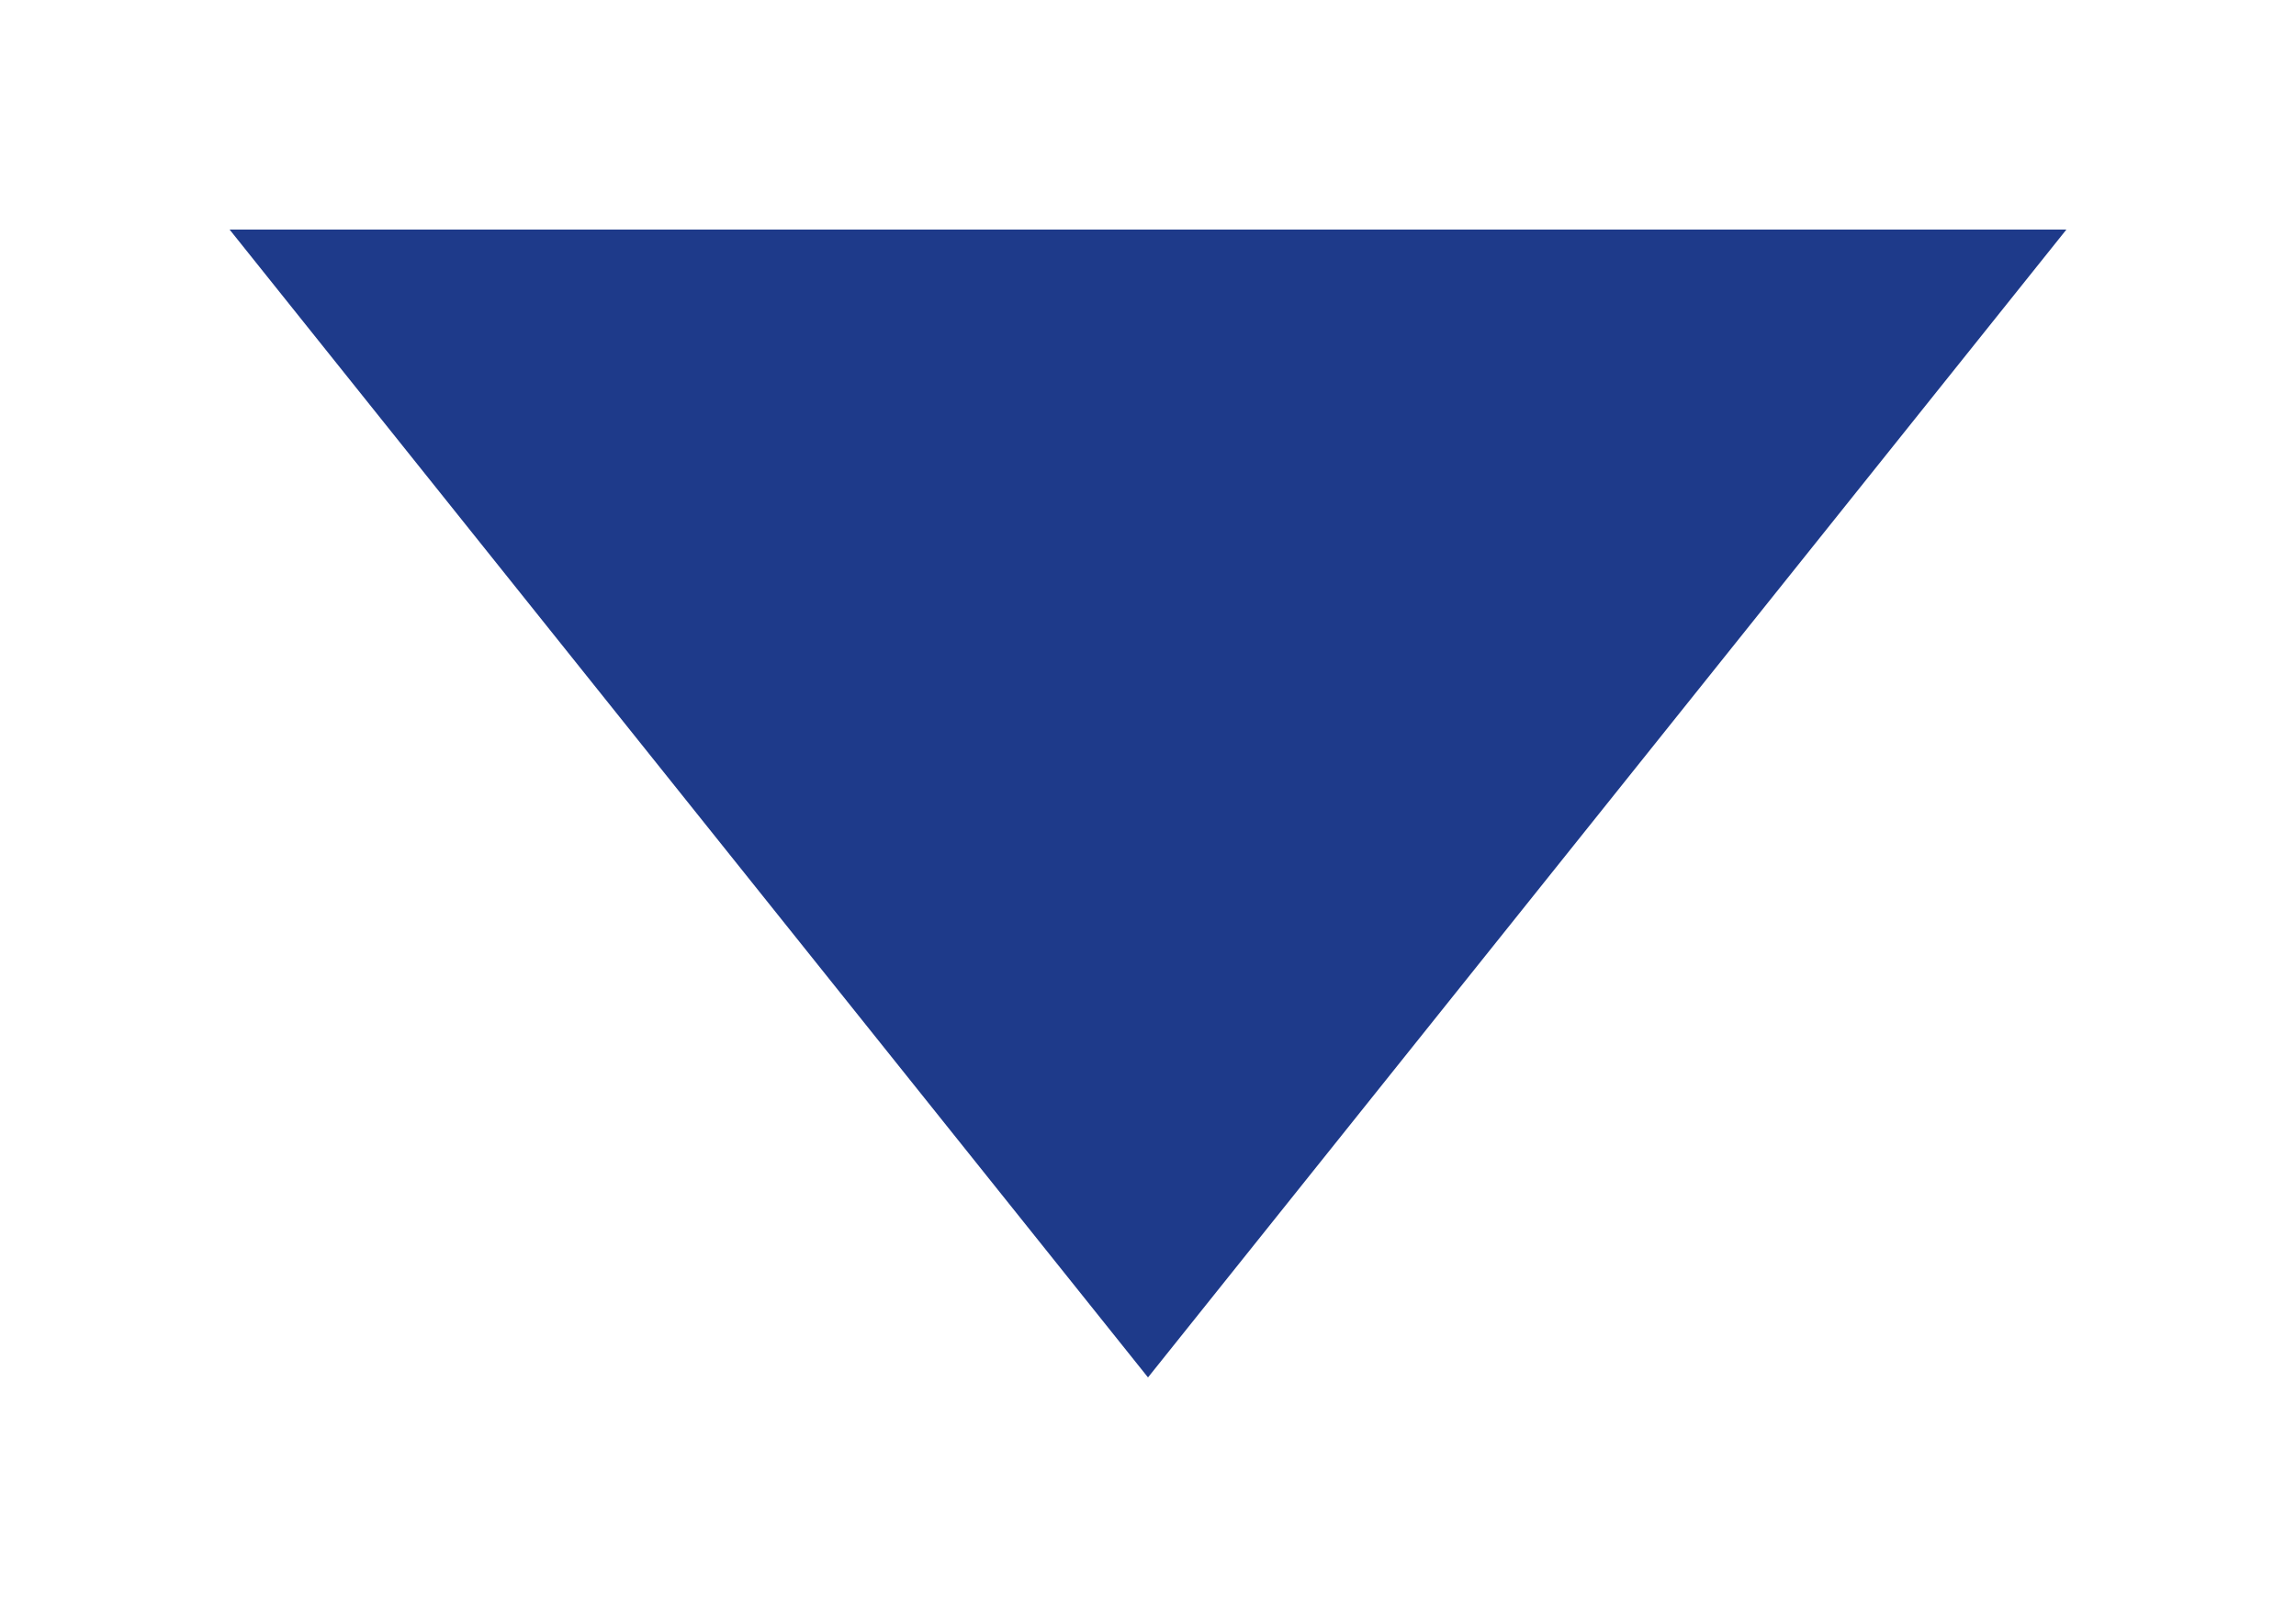
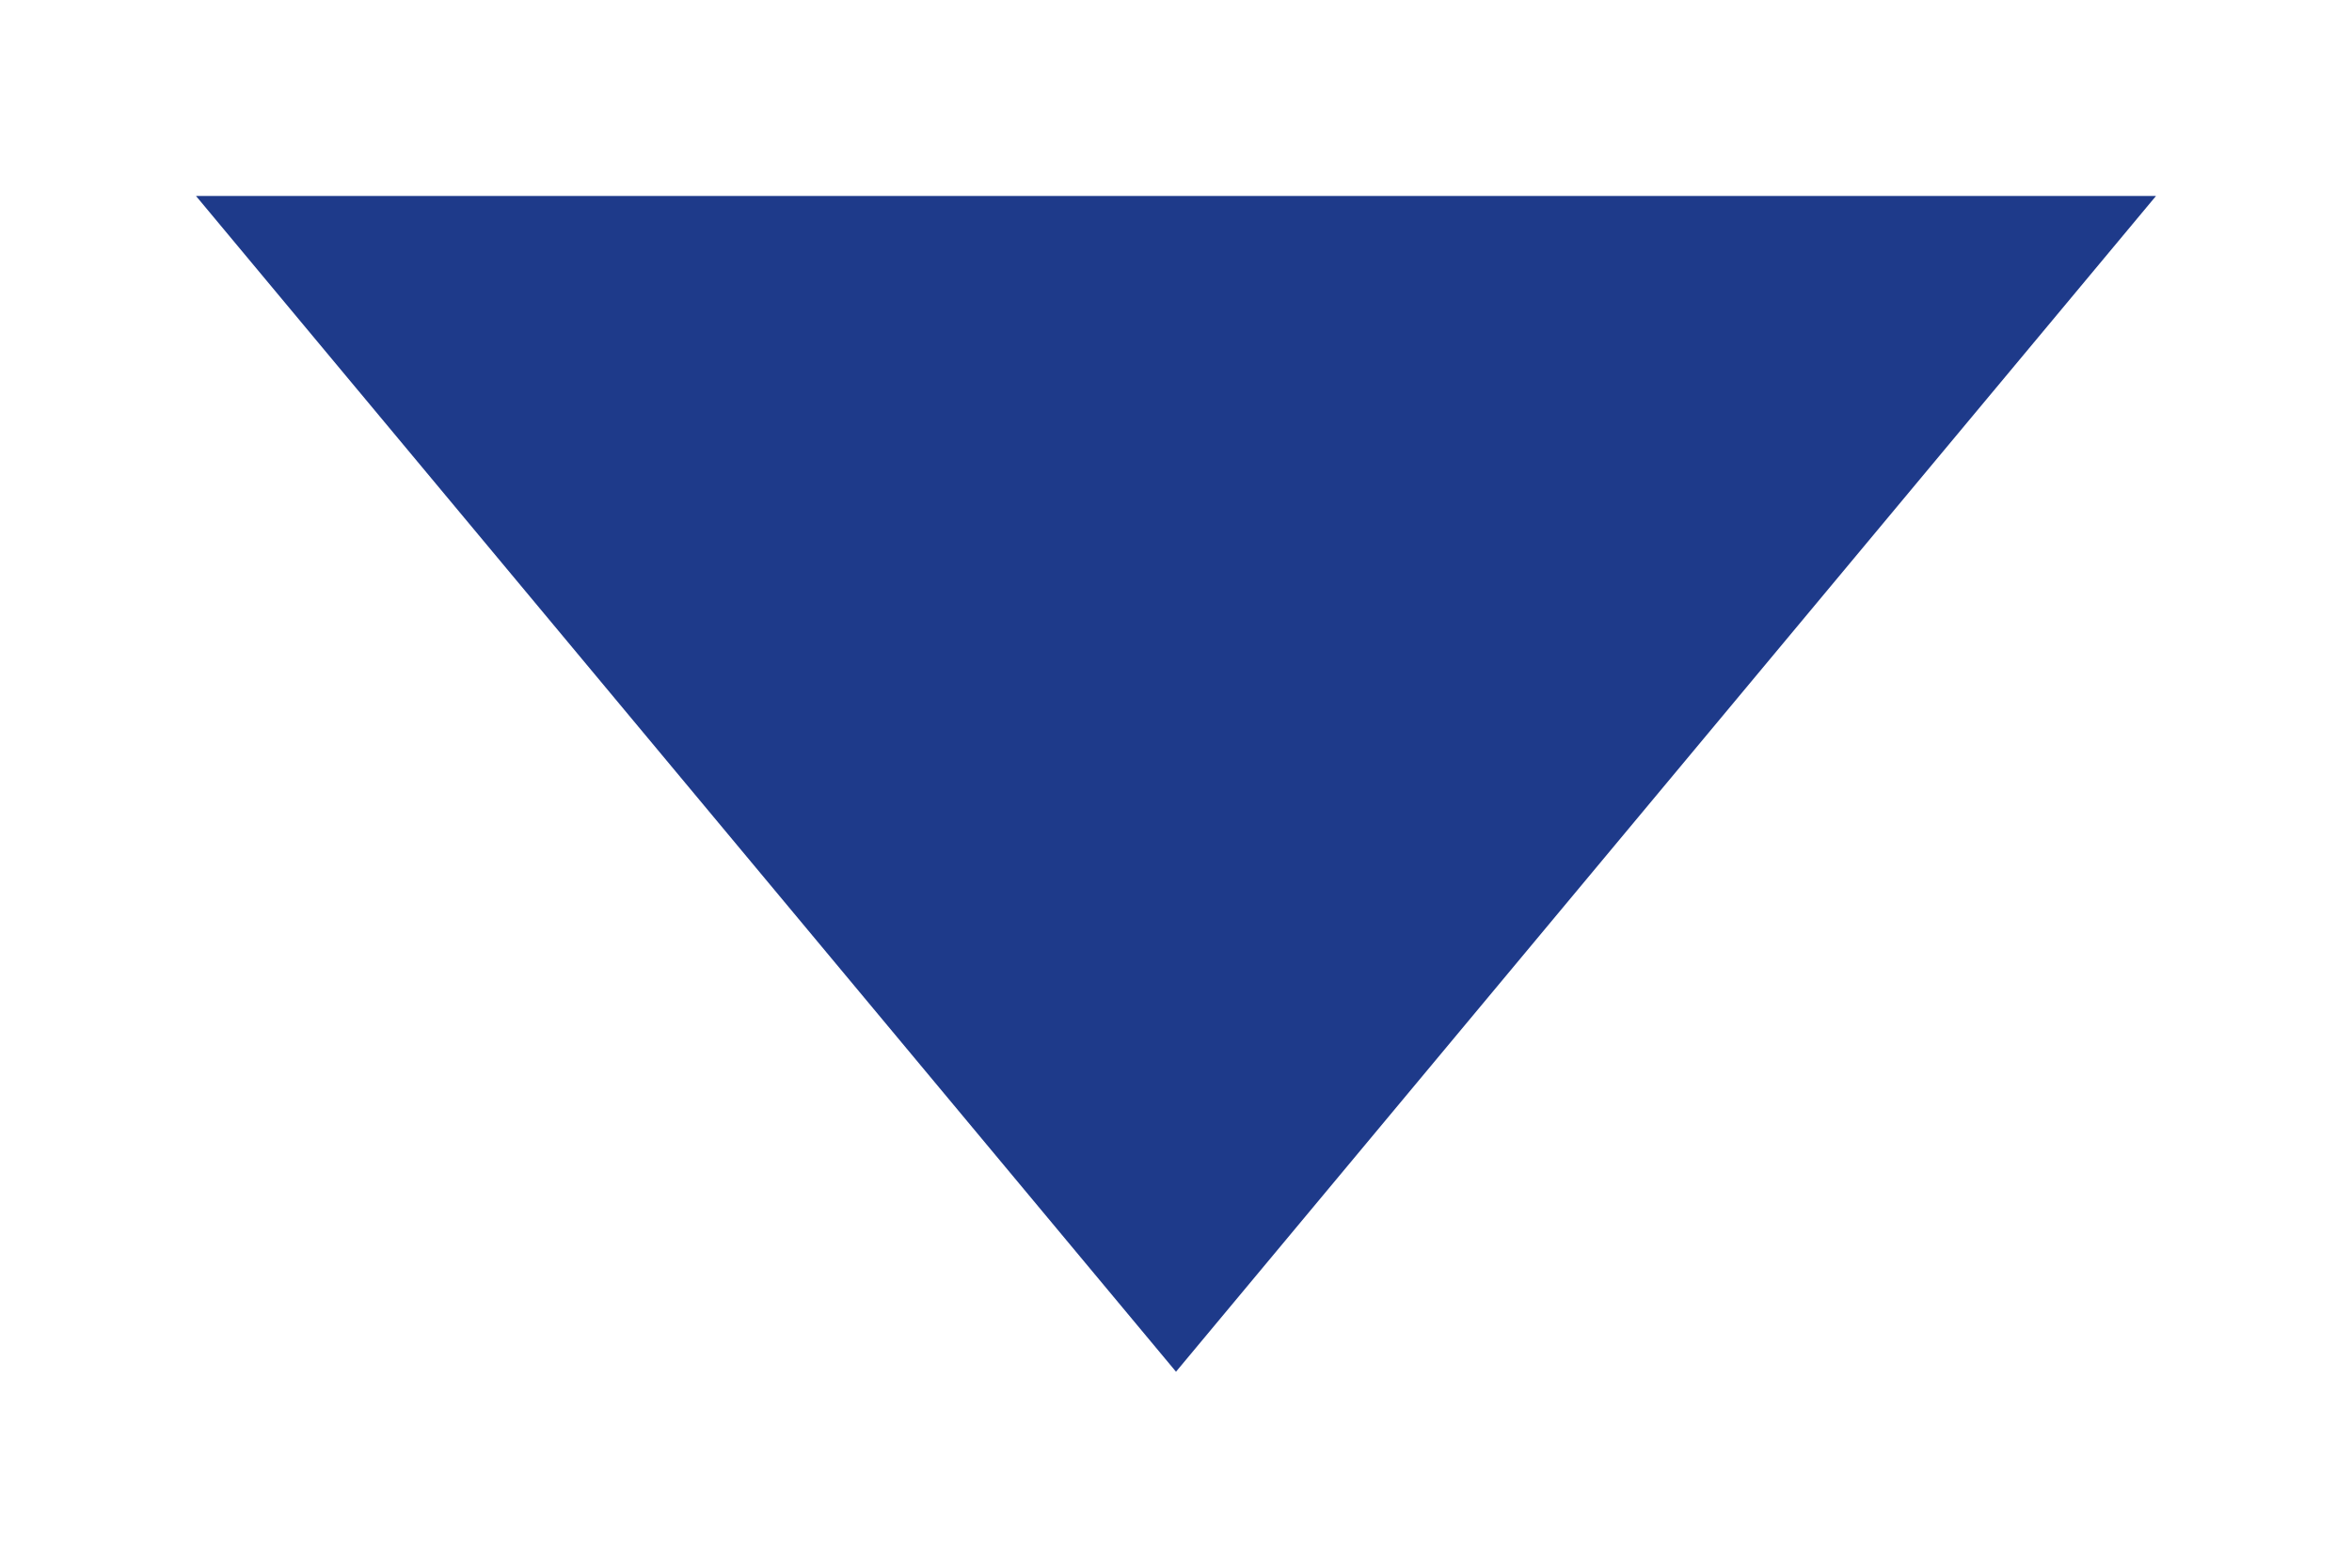
- <svg xmlns="http://www.w3.org/2000/svg" width="10" height="7" viewBox="0 0 10 7">
-   <path d="M1 1L5 6L9 1Z" fill="#1E3A8A" />
+ <svg xmlns="http://www.w3.org/2000/svg" width="12" height="8" viewBox="0 0 12 8">
+   <path d="M1 1L6 7L11 1Z" fill="#1E3A8A" />
</svg>
